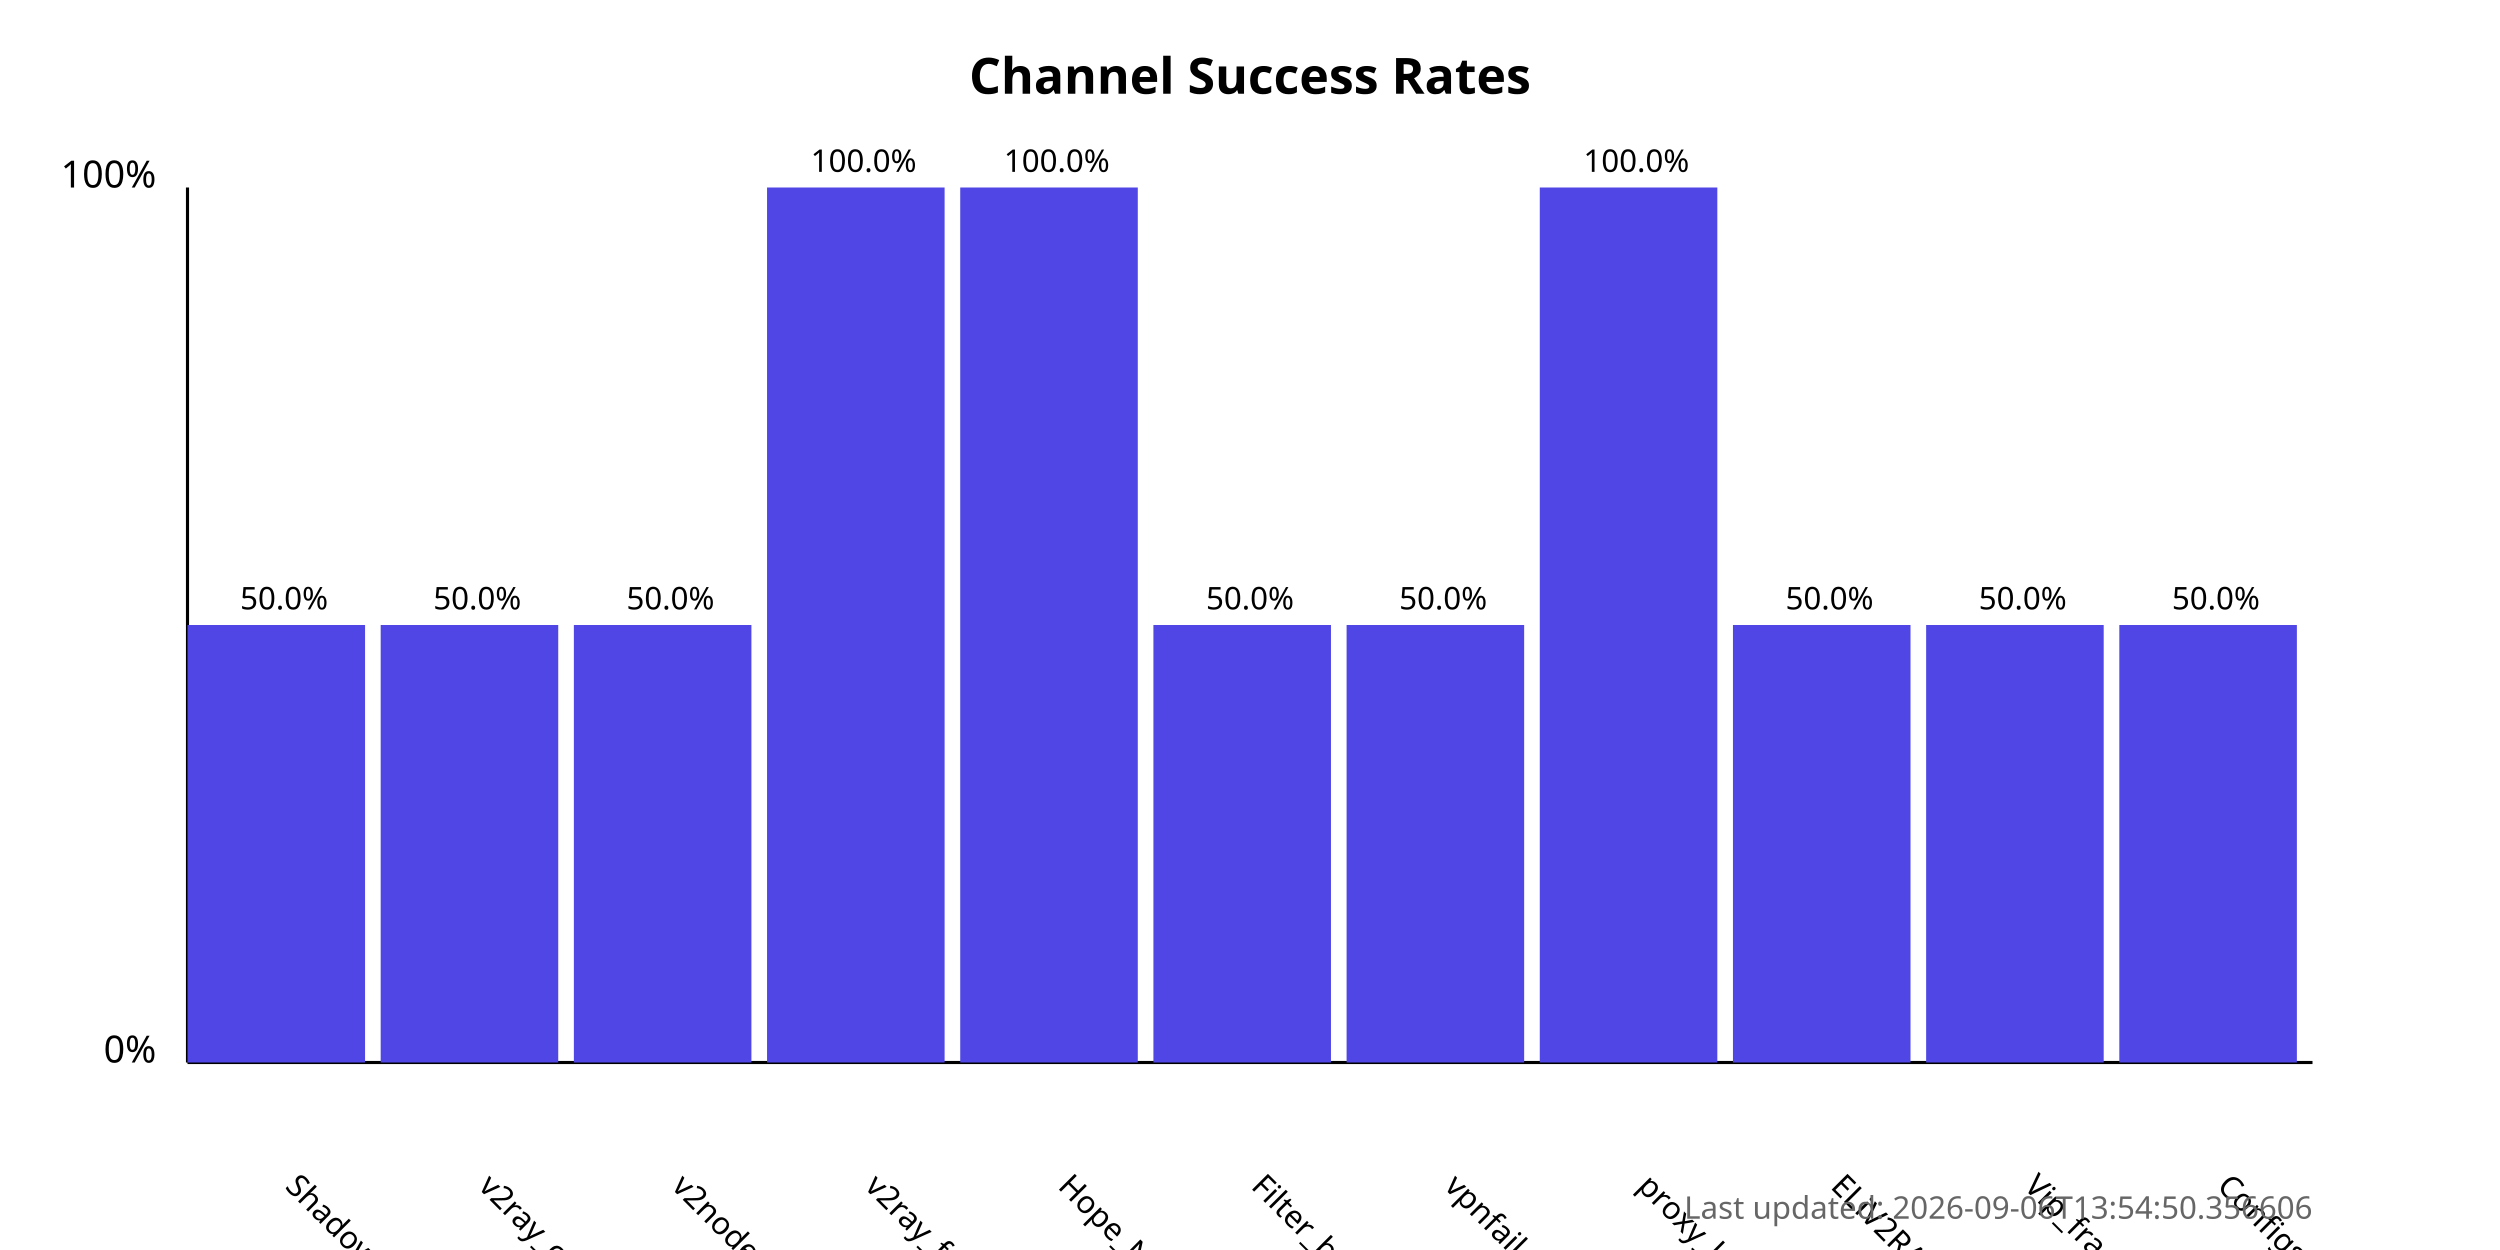
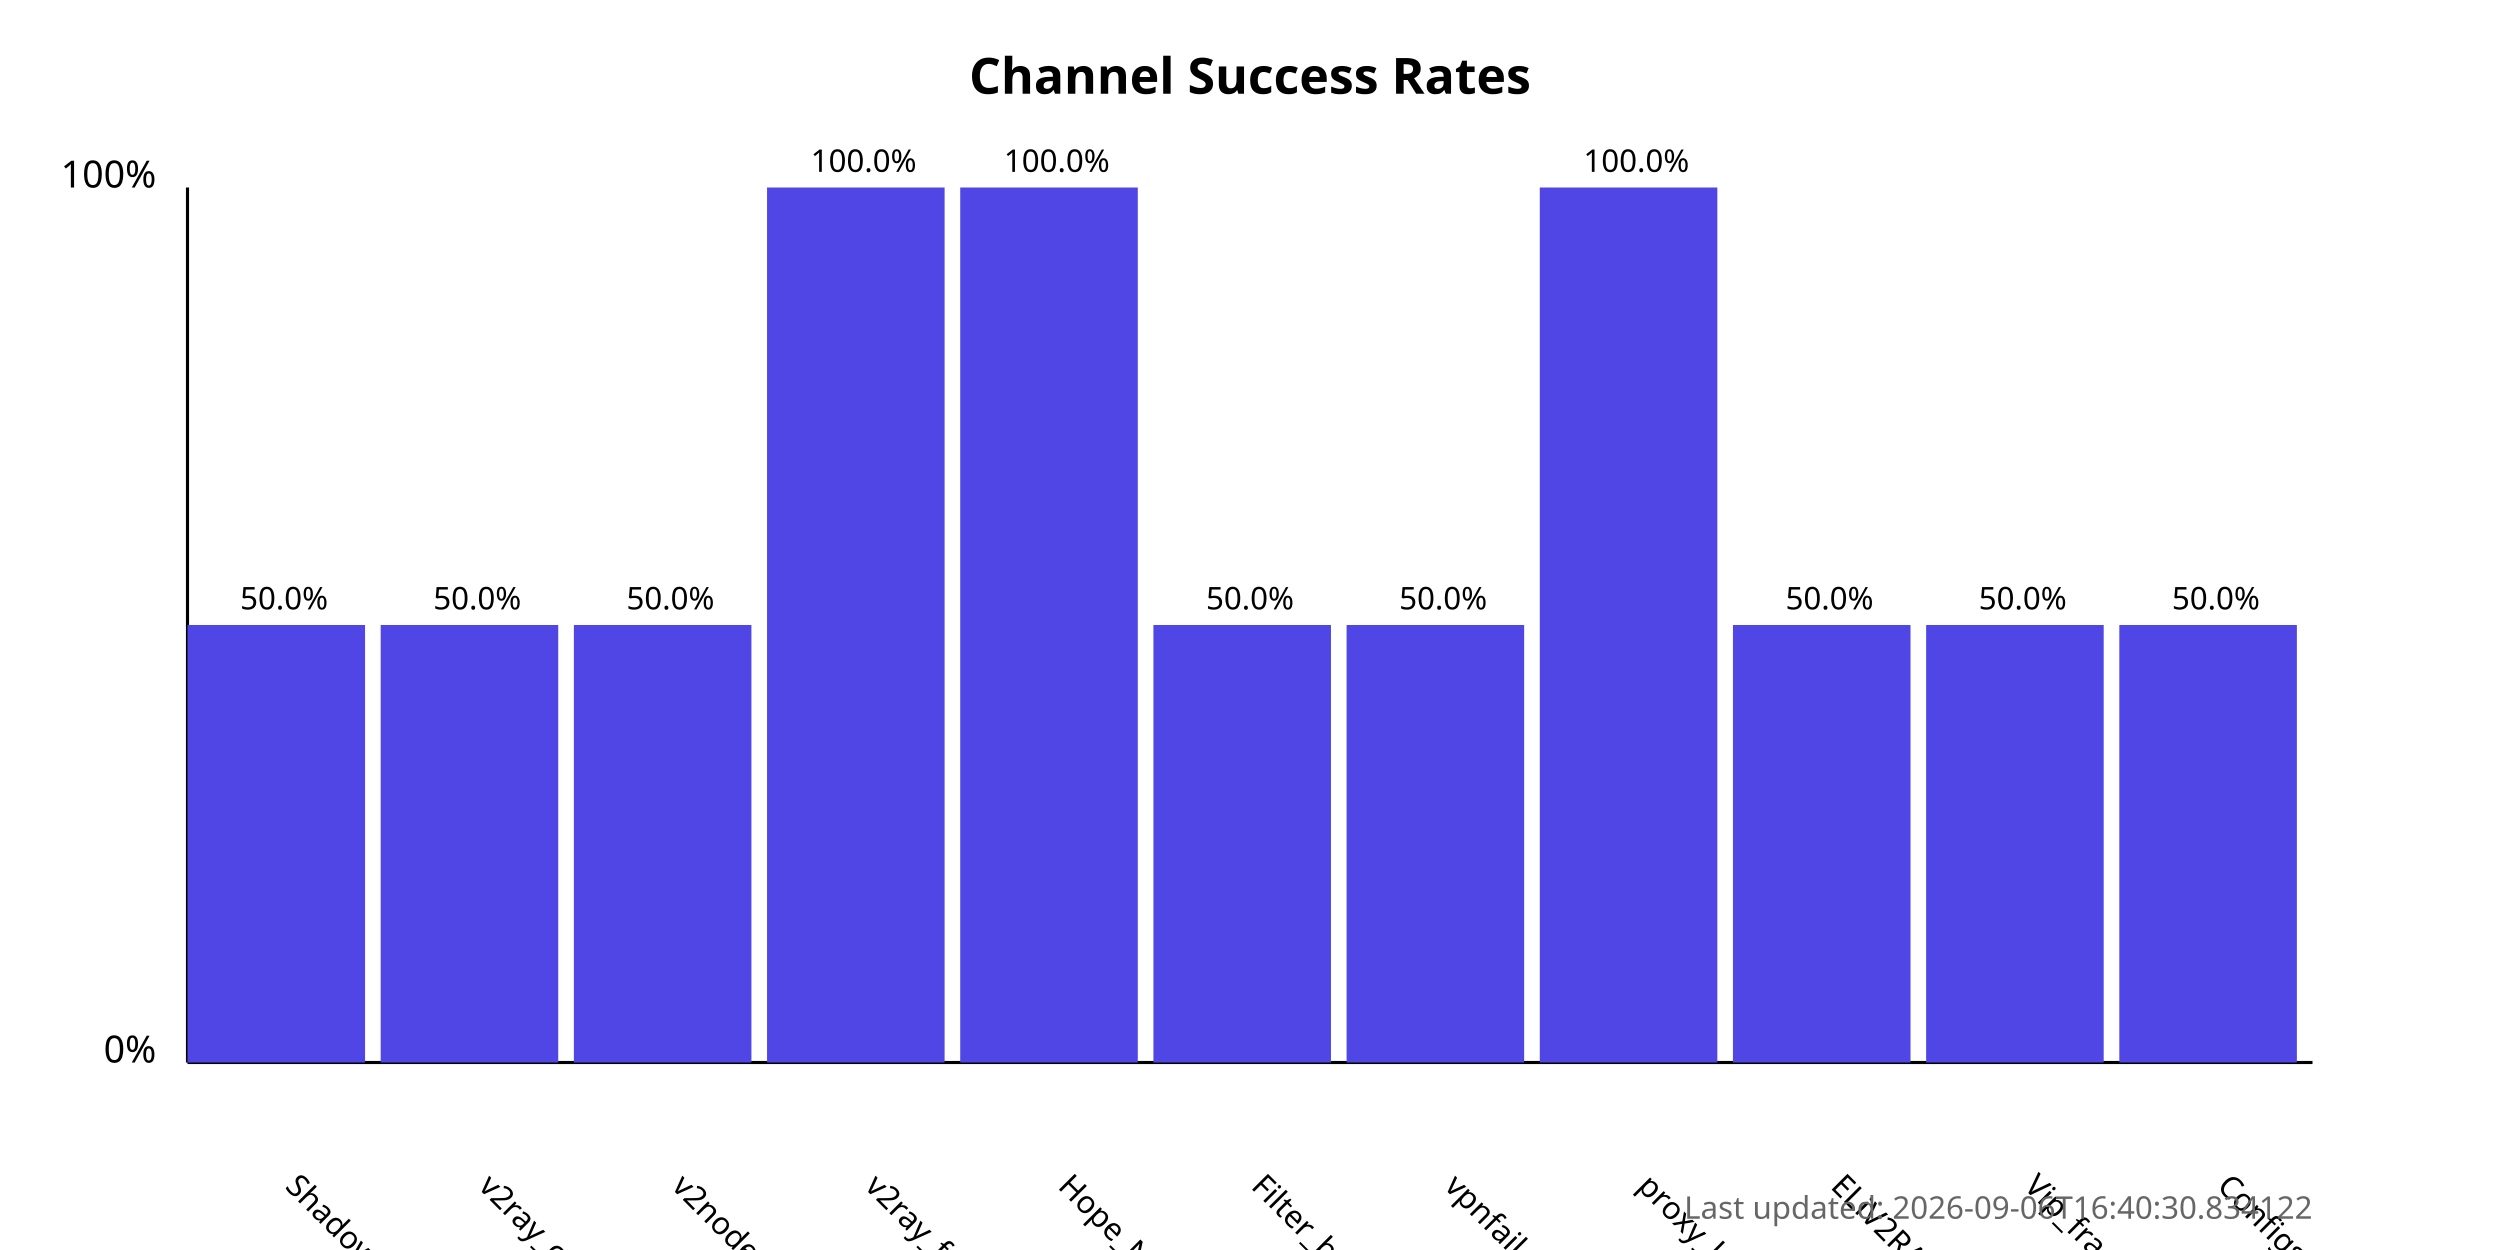
<svg xmlns="http://www.w3.org/2000/svg" width="800" height="400">
  <style>
            .chart-title { font: bold 16px sans-serif; }
            .axis-label { font: 12px sans-serif; }
            .tick-label { font: 10px sans-serif; }
            .bar { fill: #4f46e5; }
            .bar:hover { fill: #6366f1; }
            .timestamp { font: 10px sans-serif; fill: #666; }
        </style>
  <text x="400.0" y="30" text-anchor="middle" class="chart-title">
            Channel Success Rates
        </text>
  <line x1="60" y1="340" x2="60" y2="60" stroke="black" stroke-width="1" />
  <line x1="60" y1="340" x2="740" y2="340" stroke="black" stroke-width="1" />
  <text x="50" y="340" text-anchor="end" class="axis-label">0%</text>
  <text x="50" y="60" text-anchor="end" class="axis-label">100%</text>
  <g>
    <rect x="60" y="200.0" width="56.818" height="140.0" class="bar" />
    <text x="90.909" y="380" transform="rotate(45, 90.90909, 380)" text-anchor="start" class="tick-label">
                ShadowProxy66
            </text>
    <text x="90.909" y="195.0" text-anchor="middle" class="tick-label">
                50.0%
            </text>
  </g>
  <g>
    <rect x="121.818" y="200.0" width="56.818" height="140.0" class="bar" />
    <text x="152.727" y="380" transform="rotate(45, 152.7273, 380)" text-anchor="start" class="tick-label">
                v2ray_configs_pool
            </text>
    <text x="152.727" y="195.0" text-anchor="middle" class="tick-label">
                50.0%
            </text>
  </g>
  <g>
    <rect x="183.636" y="200.0" width="56.818" height="140.0" class="bar" />
    <text x="214.545" y="380" transform="rotate(45, 214.5455, 380)" text-anchor="start" class="tick-label">
                v2nodes
            </text>
    <text x="214.545" y="195.0" text-anchor="middle" class="tick-label">
                50.0%
            </text>
  </g>
  <g>
    <rect x="245.455" y="60.0" width="56.818" height="280.0" class="bar" />
    <text x="276.364" y="380" transform="rotate(45, 276.3636, 380)" text-anchor="start" class="tick-label">
                v2ray_free_conf
            </text>
    <text x="276.364" y="55.0" text-anchor="middle" class="tick-label">
                100.0%
            </text>
  </g>
  <g>
    <rect x="307.273" y="60.0" width="56.818" height="280.0" class="bar" />
    <text x="338.182" y="380" transform="rotate(45, 338.1818, 380)" text-anchor="start" class="tick-label">
                Hope_Net
            </text>
    <text x="338.182" y="55.0" text-anchor="middle" class="tick-label">
                100.0%
            </text>
  </g>
  <g>
    <rect x="369.091" y="200.0" width="56.818" height="140.0" class="bar" />
    <text x="400.0" y="380" transform="rotate(45, 400.0, 380)" text-anchor="start" class="tick-label">
                Filter_breaker
            </text>
    <text x="400.0" y="195.0" text-anchor="middle" class="tick-label">
                50.0%
            </text>
  </g>
  <g>
    <rect x="430.909" y="200.0" width="56.818" height="140.0" class="bar" />
    <text x="461.818" y="380" transform="rotate(45, 461.8182, 380)" text-anchor="start" class="tick-label">
                vpnfail_vless
            </text>
    <text x="461.818" y="195.0" text-anchor="middle" class="tick-label">
                50.0%
            </text>
  </g>
  <g>
    <rect x="492.727" y="60.0" width="56.818" height="280.0" class="bar" />
    <text x="523.636" y="380" transform="rotate(45, 523.6364, 380)" text-anchor="start" class="tick-label">
                proxy_kafee
            </text>
    <text x="523.636" y="55.0" text-anchor="middle" class="tick-label">
                100.0%
            </text>
  </g>
  <g>
    <rect x="554.545" y="200.0" width="56.818" height="140.0" class="bar" />
    <text x="585.455" y="380" transform="rotate(45, 585.4545, 380)" text-anchor="start" class="tick-label">
                ELiV2RAY
            </text>
    <text x="585.455" y="195.0" text-anchor="middle" class="tick-label">
                50.0%
            </text>
  </g>
  <g>
    <rect x="616.364" y="200.0" width="56.818" height="140.0" class="bar" />
    <text x="647.273" y="380" transform="rotate(45, 647.2727, 380)" text-anchor="start" class="tick-label">
                Vip_fragment_v2ray
            </text>
    <text x="647.273" y="195.0" text-anchor="middle" class="tick-label">
                50.0%
            </text>
  </g>
  <g>
    <rect x="678.182" y="200.0" width="56.818" height="140.0" class="bar" />
    <text x="709.091" y="380" transform="rotate(45, 709.0909, 380)" text-anchor="start" class="tick-label">
                ConfigsHubPlus
            </text>
    <text x="709.091" y="195.0" text-anchor="middle" class="tick-label">
                50.0%
            </text>
  </g>
  <text x="740" y="390" text-anchor="end" class="timestamp">
-             Last updated: 2026-09-06T13:54:50.356606
+             Last updated: 2026-09-06T16:40:30.834122
        </text>
</svg>
